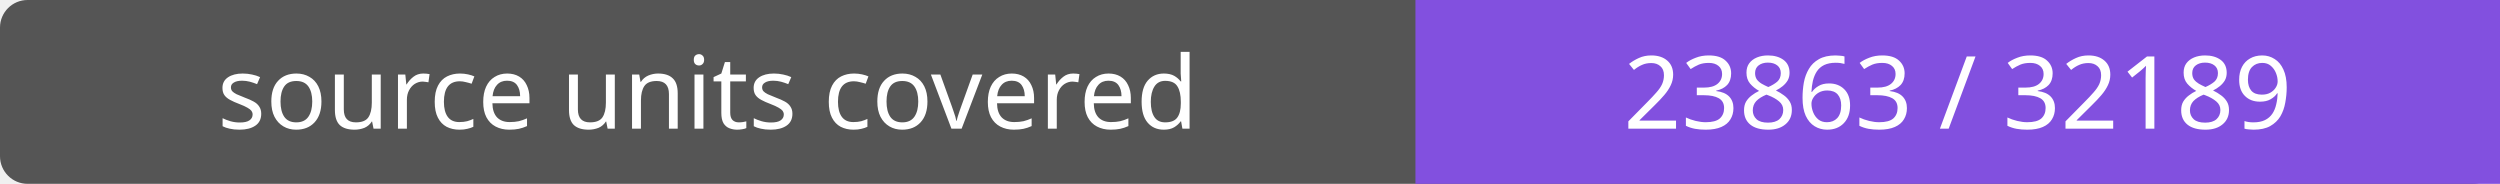
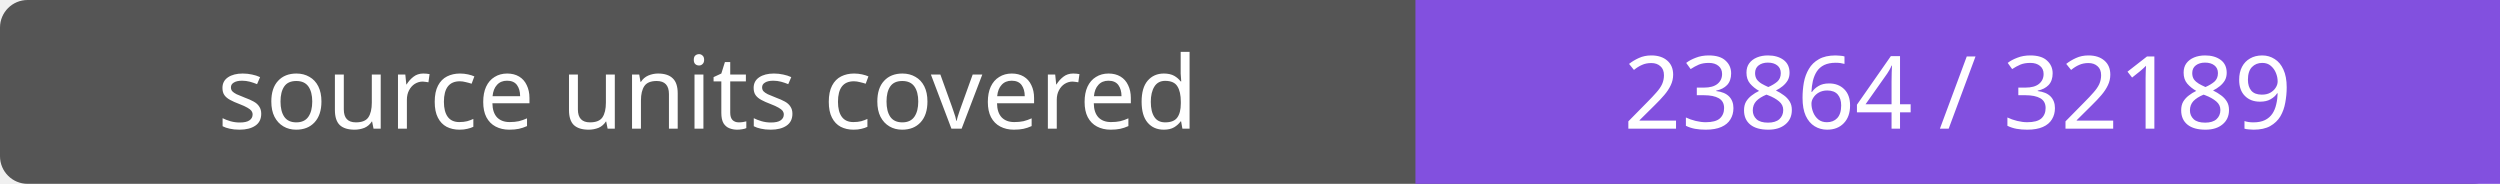
- <svg xmlns="http://www.w3.org/2000/svg" width="272" height="20" role="img" aria-label="source units covered: 23863 / 32189">
+ <svg xmlns="http://www.w3.org/2000/svg" width="272" height="20" role="img" aria-label="source units covered: 23864 / 32189">
  <rect width="272" height="20" rx="3" fill="#555" />
  <path fill="#8250df" d="M154 0h118v20H154z" />
  <g fill="#fff" text-anchor="middle" font-family="Verdana,sans-serif" font-size="11">
    <text x="77.0" y="14">source units covered</text>
-     <text x="213.0" y="14">23863 / 32189</text>
+     <text x="213.0" y="14">23864 / 32189</text>
  </g>
</svg>
